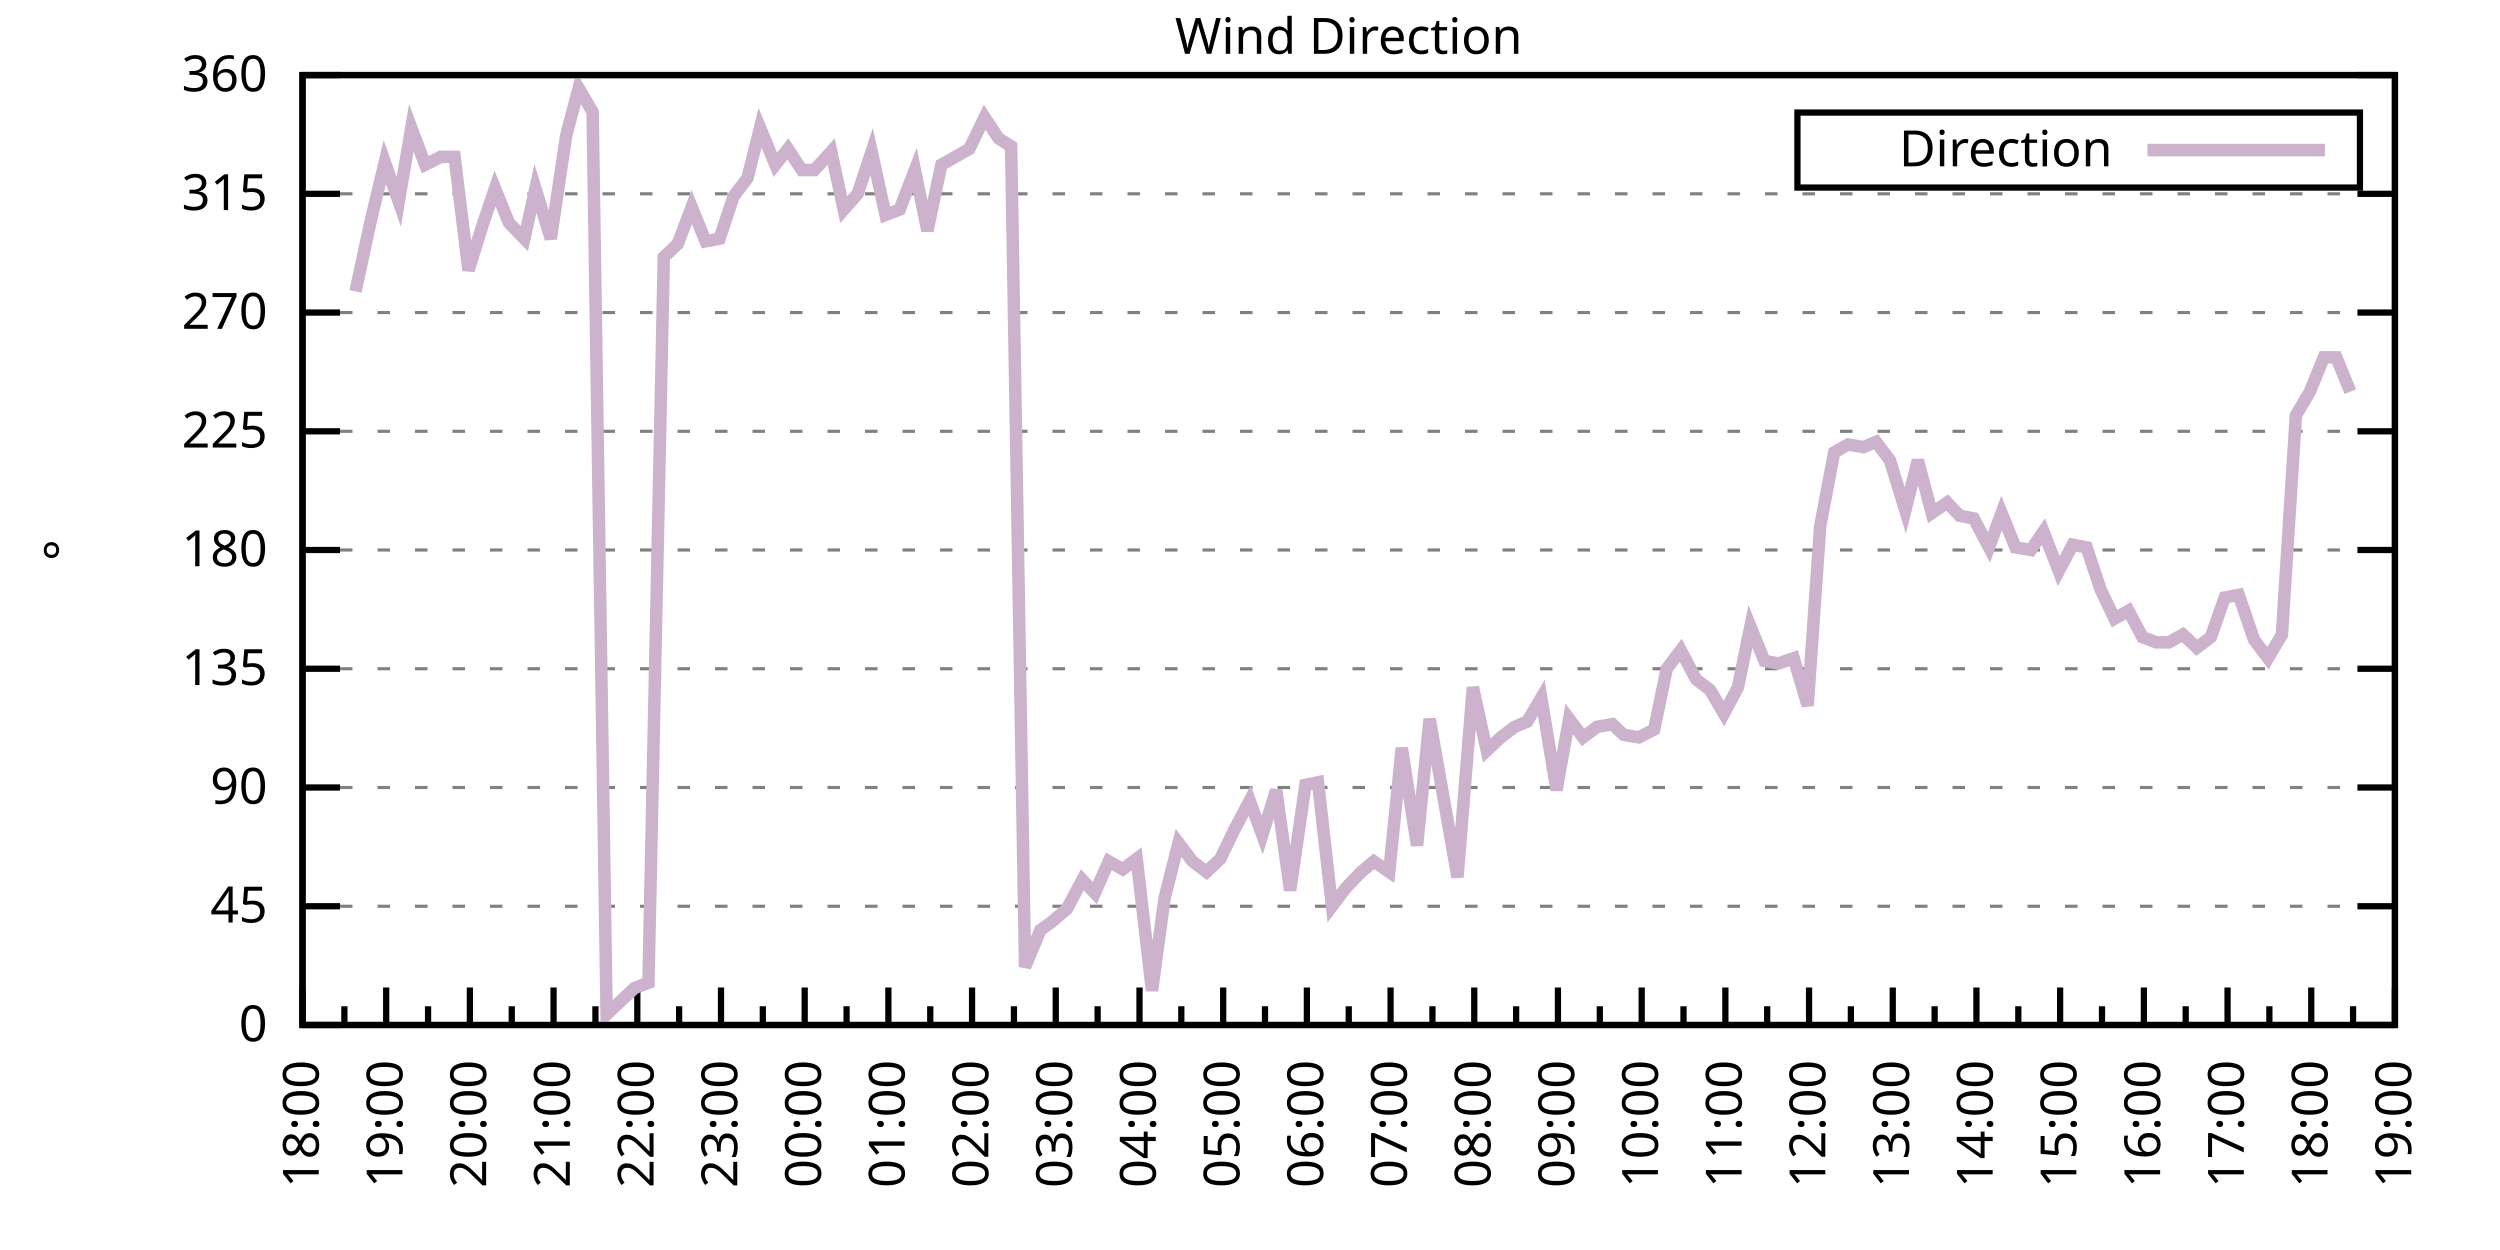
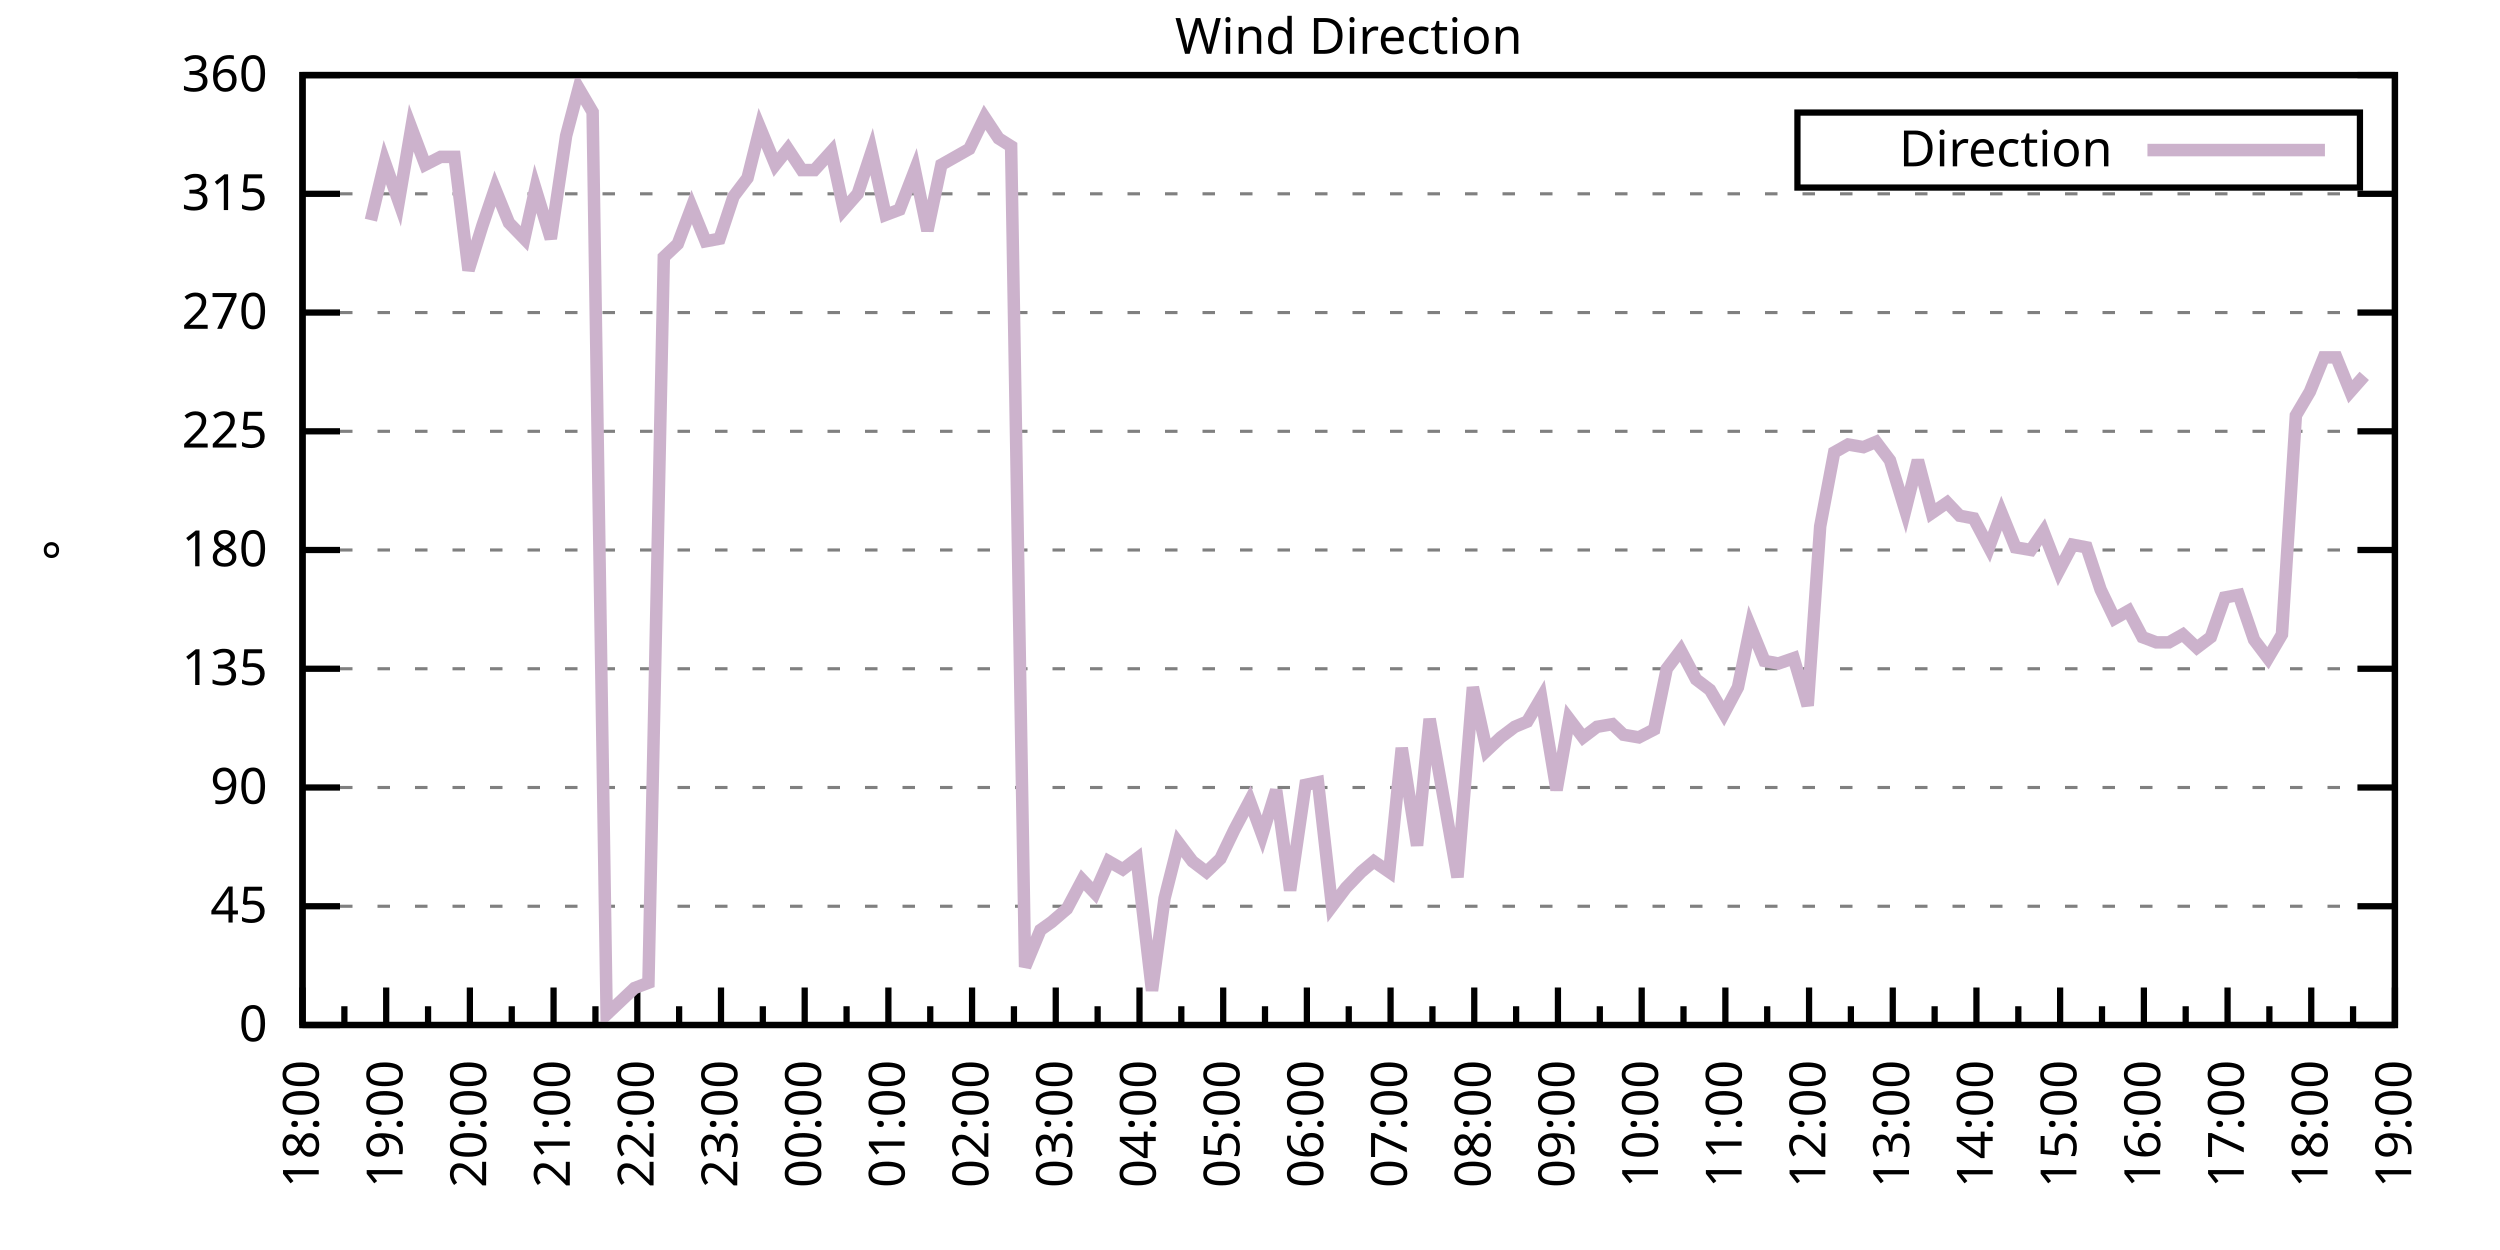
<svg xmlns="http://www.w3.org/2000/svg" xmlns:xlink="http://www.w3.org/1999/xlink" width="400" height="200" viewBox="0 0 400 200">
  <g id="gnuplot_canvas">
    <rect x="0" y="0" width="400" height="200" fill="none" />
    <defs>
      <circle id="gpDot" r="0.5" stroke-width="0.5" stroke="currentColor" />
      <path id="gpPt0" stroke-width="0.333" stroke="currentColor" d="M-1,0 h2 M0,-1 v2" />
      <path id="gpPt1" stroke-width="0.333" stroke="currentColor" d="M-1,-1 L1,1 M1,-1 L-1,1" />
      <path id="gpPt2" stroke-width="0.333" stroke="currentColor" d="M-1,0 L1,0 M0,-1 L0,1 M-1,-1 L1,1 M-1,1 L1,-1" />
      <rect id="gpPt3" stroke-width="0.333" stroke="currentColor" x="-1" y="-1" width="2" height="2" />
      <rect id="gpPt4" stroke-width="0.333" stroke="currentColor" fill="currentColor" x="-1" y="-1" width="2" height="2" />
      <circle id="gpPt5" stroke-width="0.333" stroke="currentColor" cx="0" cy="0" r="1" />
      <use xlink:href="#gpPt5" id="gpPt6" fill="currentColor" stroke="none" />
      <path id="gpPt7" stroke-width="0.333" stroke="currentColor" d="M0,-1.33 L-1.33,0.67 L1.33,0.67 z" />
      <use xlink:href="#gpPt7" id="gpPt8" fill="currentColor" stroke="none" />
      <use xlink:href="#gpPt7" id="gpPt9" stroke="currentColor" transform="rotate(180)" />
      <use xlink:href="#gpPt9" id="gpPt10" fill="currentColor" stroke="none" />
      <use xlink:href="#gpPt3" id="gpPt11" stroke="currentColor" transform="rotate(45)" />
      <use xlink:href="#gpPt11" id="gpPt12" fill="currentColor" stroke="none" />
      <path id="gpPt13" stroke-width="0.333" stroke="currentColor" d="M0,1.330 L1.265,0.411 L0.782,-1.067 L-0.782,-1.076 L-1.265,0.411 z" />
      <use xlink:href="#gpPt13" id="gpPt14" fill="currentColor" stroke="none" />
      <filter id="textbox" filterUnits="objectBoundingBox" x="0" y="0" height="1" width="1">
        <feFlood flood-color="white" flood-opacity="1" result="bgnd" />
        <feComposite in="SourceGraphic" in2="bgnd" operator="atop" />
      </filter>
      <filter id="greybox" filterUnits="objectBoundingBox" x="0" y="0" height="1" width="1">
        <feFlood flood-color="lightgrey" flood-opacity="1" result="grey" />
        <feComposite in="SourceGraphic" in2="grey" operator="atop" />
      </filter>
    </defs>
    <g fill="none" color="white" stroke="currentColor" stroke-width="1.00" stroke-linecap="butt" stroke-linejoin="miter">
</g>
    <g fill="none" color="black" stroke="currentColor" stroke-width="1.00" stroke-linecap="butt" stroke-linejoin="miter">
      <g stroke="none" shape-rendering="crispEdges">
        <polygon fill="rgb(255, 255, 255)" points="48.40,164.00 383.18,164.00 383.18,12.02 48.40,12.02 " />
      </g>
    </g>
    <g fill="none" color="black" stroke="currentColor" stroke-width="1.00" stroke-linecap="butt" stroke-linejoin="miter">
</g>
    <g fill="none" color="black" stroke="black" stroke-width="0.50" stroke-linecap="butt" stroke-linejoin="miter">
</g>
    <g fill="none" color="gray" stroke="currentColor" stroke-width="0.50" stroke-linecap="butt" stroke-linejoin="miter">
      <path stroke="gray" stroke-dasharray="2,4" class="gridline" d="M48.40,164.00 L383.19,164.00  " />
    </g>
    <g fill="none" color="gray" stroke="gray" stroke-width="1.00" stroke-linecap="butt" stroke-linejoin="miter">
</g>
    <g fill="none" color="black" stroke="currentColor" stroke-width="1.00" stroke-linecap="butt" stroke-linejoin="miter">
      <path stroke="black" d="M48.40,164.00 L54.40,164.00 M383.19,164.00 L377.19,164.00  " />
      <g transform="translate(42.80,166.60)" stroke="none" fill="black" font-family="Sans" font-size="8.00" text-anchor="end">
        <text>
          <tspan font-family="Sans"> 0</tspan>
        </text>
      </g>
    </g>
    <g fill="none" color="black" stroke="currentColor" stroke-width="1.00" stroke-linecap="butt" stroke-linejoin="miter">
</g>
    <g fill="none" color="black" stroke="black" stroke-width="0.50" stroke-linecap="butt" stroke-linejoin="miter">
</g>
    <g fill="none" color="gray" stroke="currentColor" stroke-width="0.50" stroke-linecap="butt" stroke-linejoin="miter">
      <path stroke="gray" stroke-dasharray="2,4" class="gridline" d="M48.40,145.00 L383.19,145.00  " />
    </g>
    <g fill="none" color="gray" stroke="gray" stroke-width="1.00" stroke-linecap="butt" stroke-linejoin="miter">
</g>
    <g fill="none" color="black" stroke="currentColor" stroke-width="1.00" stroke-linecap="butt" stroke-linejoin="miter">
      <path stroke="black" d="M48.40,145.00 L54.40,145.00 M383.19,145.00 L377.19,145.00  " />
      <g transform="translate(42.80,147.60)" stroke="none" fill="black" font-family="Sans" font-size="8.00" text-anchor="end">
        <text>
          <tspan font-family="Sans"> 45</tspan>
        </text>
      </g>
    </g>
    <g fill="none" color="black" stroke="currentColor" stroke-width="1.00" stroke-linecap="butt" stroke-linejoin="miter">
</g>
    <g fill="none" color="black" stroke="black" stroke-width="0.50" stroke-linecap="butt" stroke-linejoin="miter">
</g>
    <g fill="none" color="gray" stroke="currentColor" stroke-width="0.50" stroke-linecap="butt" stroke-linejoin="miter">
      <path stroke="gray" stroke-dasharray="2,4" class="gridline" d="M48.40,126.00 L383.19,126.00  " />
    </g>
    <g fill="none" color="gray" stroke="gray" stroke-width="1.00" stroke-linecap="butt" stroke-linejoin="miter">
</g>
    <g fill="none" color="black" stroke="currentColor" stroke-width="1.00" stroke-linecap="butt" stroke-linejoin="miter">
      <path stroke="black" d="M48.40,126.00 L54.40,126.00 M383.19,126.00 L377.19,126.00  " />
      <g transform="translate(42.80,128.60)" stroke="none" fill="black" font-family="Sans" font-size="8.00" text-anchor="end">
        <text>
          <tspan font-family="Sans"> 90</tspan>
        </text>
      </g>
    </g>
    <g fill="none" color="black" stroke="currentColor" stroke-width="1.00" stroke-linecap="butt" stroke-linejoin="miter">
</g>
    <g fill="none" color="black" stroke="black" stroke-width="0.50" stroke-linecap="butt" stroke-linejoin="miter">
</g>
    <g fill="none" color="gray" stroke="currentColor" stroke-width="0.50" stroke-linecap="butt" stroke-linejoin="miter">
      <path stroke="gray" stroke-dasharray="2,4" class="gridline" d="M48.40,107.00 L383.19,107.00  " />
    </g>
    <g fill="none" color="gray" stroke="gray" stroke-width="1.00" stroke-linecap="butt" stroke-linejoin="miter">
</g>
    <g fill="none" color="black" stroke="currentColor" stroke-width="1.00" stroke-linecap="butt" stroke-linejoin="miter">
      <path stroke="black" d="M48.40,107.00 L54.40,107.00 M383.19,107.00 L377.19,107.00  " />
      <g transform="translate(42.80,109.60)" stroke="none" fill="black" font-family="Sans" font-size="8.00" text-anchor="end">
        <text>
          <tspan font-family="Sans"> 135</tspan>
        </text>
      </g>
    </g>
    <g fill="none" color="black" stroke="currentColor" stroke-width="1.00" stroke-linecap="butt" stroke-linejoin="miter">
</g>
    <g fill="none" color="black" stroke="black" stroke-width="0.50" stroke-linecap="butt" stroke-linejoin="miter">
</g>
    <g fill="none" color="gray" stroke="currentColor" stroke-width="0.50" stroke-linecap="butt" stroke-linejoin="miter">
      <path stroke="gray" stroke-dasharray="2,4" class="gridline" d="M48.40,88.00 L383.19,88.00  " />
    </g>
    <g fill="none" color="gray" stroke="gray" stroke-width="1.00" stroke-linecap="butt" stroke-linejoin="miter">
</g>
    <g fill="none" color="black" stroke="currentColor" stroke-width="1.00" stroke-linecap="butt" stroke-linejoin="miter">
      <path stroke="black" d="M48.40,88.00 L54.40,88.00 M383.19,88.00 L377.19,88.00  " />
      <g transform="translate(42.80,90.60)" stroke="none" fill="black" font-family="Sans" font-size="8.00" text-anchor="end">
        <text>
          <tspan font-family="Sans"> 180</tspan>
        </text>
      </g>
    </g>
    <g fill="none" color="black" stroke="currentColor" stroke-width="1.00" stroke-linecap="butt" stroke-linejoin="miter">
</g>
    <g fill="none" color="black" stroke="black" stroke-width="0.50" stroke-linecap="butt" stroke-linejoin="miter">
</g>
    <g fill="none" color="gray" stroke="currentColor" stroke-width="0.50" stroke-linecap="butt" stroke-linejoin="miter">
      <path stroke="gray" stroke-dasharray="2,4" class="gridline" d="M48.40,69.01 L383.19,69.01  " />
    </g>
    <g fill="none" color="gray" stroke="gray" stroke-width="1.00" stroke-linecap="butt" stroke-linejoin="miter">
</g>
    <g fill="none" color="black" stroke="currentColor" stroke-width="1.00" stroke-linecap="butt" stroke-linejoin="miter">
      <path stroke="black" d="M48.40,69.01 L54.40,69.01 M383.19,69.01 L377.19,69.01  " />
      <g transform="translate(42.80,71.61)" stroke="none" fill="black" font-family="Sans" font-size="8.00" text-anchor="end">
        <text>
          <tspan font-family="Sans"> 225</tspan>
        </text>
      </g>
    </g>
    <g fill="none" color="black" stroke="currentColor" stroke-width="1.00" stroke-linecap="butt" stroke-linejoin="miter">
</g>
    <g fill="none" color="black" stroke="black" stroke-width="0.50" stroke-linecap="butt" stroke-linejoin="miter">
</g>
    <g fill="none" color="gray" stroke="currentColor" stroke-width="0.50" stroke-linecap="butt" stroke-linejoin="miter">
      <path stroke="gray" stroke-dasharray="2,4" class="gridline" d="M48.40,50.01 L383.19,50.01  " />
    </g>
    <g fill="none" color="gray" stroke="gray" stroke-width="1.00" stroke-linecap="butt" stroke-linejoin="miter">
</g>
    <g fill="none" color="black" stroke="currentColor" stroke-width="1.00" stroke-linecap="butt" stroke-linejoin="miter">
      <path stroke="black" d="M48.40,50.01 L54.40,50.01 M383.19,50.01 L377.19,50.01  " />
      <g transform="translate(42.80,52.61)" stroke="none" fill="black" font-family="Sans" font-size="8.00" text-anchor="end">
        <text>
          <tspan font-family="Sans"> 270</tspan>
        </text>
      </g>
    </g>
    <g fill="none" color="black" stroke="currentColor" stroke-width="1.00" stroke-linecap="butt" stroke-linejoin="miter">
</g>
    <g fill="none" color="black" stroke="black" stroke-width="0.50" stroke-linecap="butt" stroke-linejoin="miter">
</g>
    <g fill="none" color="gray" stroke="currentColor" stroke-width="0.50" stroke-linecap="butt" stroke-linejoin="miter">
      <path stroke="gray" stroke-dasharray="2,4" class="gridline" d="M48.40,31.01 L383.19,31.01  " />
    </g>
    <g fill="none" color="gray" stroke="gray" stroke-width="1.00" stroke-linecap="butt" stroke-linejoin="miter">
</g>
    <g fill="none" color="black" stroke="currentColor" stroke-width="1.00" stroke-linecap="butt" stroke-linejoin="miter">
      <path stroke="black" d="M48.40,31.01 L54.40,31.01 M383.19,31.01 L377.19,31.01  " />
      <g transform="translate(42.80,33.61)" stroke="none" fill="black" font-family="Sans" font-size="8.00" text-anchor="end">
        <text>
          <tspan font-family="Sans"> 315</tspan>
        </text>
      </g>
    </g>
    <g fill="none" color="black" stroke="currentColor" stroke-width="1.00" stroke-linecap="butt" stroke-linejoin="miter">
</g>
    <g fill="none" color="black" stroke="black" stroke-width="0.50" stroke-linecap="butt" stroke-linejoin="miter">
</g>
    <g fill="none" color="gray" stroke="currentColor" stroke-width="0.50" stroke-linecap="butt" stroke-linejoin="miter">
      <path stroke="gray" stroke-dasharray="2,4" class="gridline" d="M48.40,12.01 L383.19,12.01  " />
    </g>
    <g fill="none" color="gray" stroke="gray" stroke-width="1.00" stroke-linecap="butt" stroke-linejoin="miter">
</g>
    <g fill="none" color="black" stroke="currentColor" stroke-width="1.00" stroke-linecap="butt" stroke-linejoin="miter">
      <path stroke="black" d="M48.40,12.01 L54.40,12.01 M383.19,12.01 L377.19,12.01  " />
      <g transform="translate(42.80,14.61)" stroke="none" fill="black" font-family="Sans" font-size="8.00" text-anchor="end">
        <text>
          <tspan font-family="Sans"> 360</tspan>
        </text>
      </g>
    </g>
    <g fill="none" color="black" stroke="currentColor" stroke-width="1.00" stroke-linecap="butt" stroke-linejoin="miter">
      <path stroke="black" d="M48.40,164.00 L48.40,158.00  " />
      <g transform="translate(51.00,169.60) rotate(270)" stroke="none" fill="black" font-family="Sans" font-size="8.00" text-anchor="end">
        <text>
          <tspan font-family="Sans">18:00</tspan>
        </text>
      </g>
    </g>
    <g fill="none" color="black" stroke="currentColor" stroke-width="1.00" stroke-linecap="butt" stroke-linejoin="miter">
      <path stroke="black" d="M55.10,164.00 L55.10,161.00 M61.79,164.00 L61.79,158.00  " />
      <g transform="translate(64.39,169.60) rotate(270)" stroke="none" fill="black" font-family="Sans" font-size="8.00" text-anchor="end">
        <text>
          <tspan font-family="Sans">19:00</tspan>
        </text>
      </g>
    </g>
    <g fill="none" color="black" stroke="currentColor" stroke-width="1.00" stroke-linecap="butt" stroke-linejoin="miter">
      <path stroke="black" d="M68.49,164.00 L68.49,161.00 M75.18,164.00 L75.18,158.00  " />
      <g transform="translate(77.78,169.60) rotate(270)" stroke="none" fill="black" font-family="Sans" font-size="8.00" text-anchor="end">
        <text>
          <tspan font-family="Sans">20:00</tspan>
        </text>
      </g>
    </g>
    <g fill="none" color="black" stroke="currentColor" stroke-width="1.00" stroke-linecap="butt" stroke-linejoin="miter">
      <path stroke="black" d="M81.88,164.00 L81.88,161.00 M88.57,164.00 L88.57,158.00  " />
      <g transform="translate(91.17,169.60) rotate(270)" stroke="none" fill="black" font-family="Sans" font-size="8.00" text-anchor="end">
        <text>
          <tspan font-family="Sans">21:00</tspan>
        </text>
      </g>
    </g>
    <g fill="none" color="black" stroke="currentColor" stroke-width="1.00" stroke-linecap="butt" stroke-linejoin="miter">
      <path stroke="black" d="M95.27,164.00 L95.27,161.00 M101.97,164.00 L101.97,158.00  " />
      <g transform="translate(104.57,169.60) rotate(270)" stroke="none" fill="black" font-family="Sans" font-size="8.00" text-anchor="end">
        <text>
          <tspan font-family="Sans">22:00</tspan>
        </text>
      </g>
    </g>
    <g fill="none" color="black" stroke="currentColor" stroke-width="1.00" stroke-linecap="butt" stroke-linejoin="miter">
      <path stroke="black" d="M108.66,164.00 L108.66,161.00 M115.36,164.00 L115.36,158.00  " />
      <g transform="translate(117.96,169.60) rotate(270)" stroke="none" fill="black" font-family="Sans" font-size="8.00" text-anchor="end">
        <text>
          <tspan font-family="Sans">23:00</tspan>
        </text>
      </g>
    </g>
    <g fill="none" color="black" stroke="currentColor" stroke-width="1.00" stroke-linecap="butt" stroke-linejoin="miter">
      <path stroke="black" d="M122.05,164.00 L122.05,161.00 M128.75,164.00 L128.75,158.00  " />
      <g transform="translate(131.35,169.60) rotate(270)" stroke="none" fill="black" font-family="Sans" font-size="8.00" text-anchor="end">
        <text>
          <tspan font-family="Sans">00:00</tspan>
        </text>
      </g>
    </g>
    <g fill="none" color="black" stroke="currentColor" stroke-width="1.00" stroke-linecap="butt" stroke-linejoin="miter">
      <path stroke="black" d="M135.45,164.00 L135.45,161.00 M142.14,164.00 L142.14,158.00  " />
      <g transform="translate(144.74,169.60) rotate(270)" stroke="none" fill="black" font-family="Sans" font-size="8.00" text-anchor="end">
        <text>
          <tspan font-family="Sans">01:00</tspan>
        </text>
      </g>
    </g>
    <g fill="none" color="black" stroke="currentColor" stroke-width="1.00" stroke-linecap="butt" stroke-linejoin="miter">
      <path stroke="black" d="M148.84,164.00 L148.84,161.00 M155.53,164.00 L155.53,158.00  " />
      <g transform="translate(158.13,169.60) rotate(270)" stroke="none" fill="black" font-family="Sans" font-size="8.00" text-anchor="end">
        <text>
          <tspan font-family="Sans">02:00</tspan>
        </text>
      </g>
    </g>
    <g fill="none" color="black" stroke="currentColor" stroke-width="1.00" stroke-linecap="butt" stroke-linejoin="miter">
      <path stroke="black" d="M162.23,164.00 L162.23,161.00 M168.92,164.00 L168.92,158.00  " />
      <g transform="translate(171.52,169.60) rotate(270)" stroke="none" fill="black" font-family="Sans" font-size="8.00" text-anchor="end">
        <text>
          <tspan font-family="Sans">03:00</tspan>
        </text>
      </g>
    </g>
    <g fill="none" color="black" stroke="currentColor" stroke-width="1.00" stroke-linecap="butt" stroke-linejoin="miter">
      <path stroke="black" d="M175.62,164.00 L175.62,161.00 M182.32,164.00 L182.32,158.00  " />
      <g transform="translate(184.92,169.60) rotate(270)" stroke="none" fill="black" font-family="Sans" font-size="8.00" text-anchor="end">
        <text>
          <tspan font-family="Sans">04:00</tspan>
        </text>
      </g>
    </g>
    <g fill="none" color="black" stroke="currentColor" stroke-width="1.00" stroke-linecap="butt" stroke-linejoin="miter">
      <path stroke="black" d="M189.01,164.00 L189.01,161.00 M195.71,164.00 L195.71,158.00  " />
      <g transform="translate(198.31,169.60) rotate(270)" stroke="none" fill="black" font-family="Sans" font-size="8.00" text-anchor="end">
        <text>
          <tspan font-family="Sans">05:00</tspan>
        </text>
      </g>
    </g>
    <g fill="none" color="black" stroke="currentColor" stroke-width="1.00" stroke-linecap="butt" stroke-linejoin="miter">
      <path stroke="black" d="M202.40,164.00 L202.40,161.00 M209.10,164.00 L209.10,158.00  " />
      <g transform="translate(211.70,169.60) rotate(270)" stroke="none" fill="black" font-family="Sans" font-size="8.00" text-anchor="end">
        <text>
          <tspan font-family="Sans">06:00</tspan>
        </text>
      </g>
    </g>
    <g fill="none" color="black" stroke="currentColor" stroke-width="1.00" stroke-linecap="butt" stroke-linejoin="miter">
      <path stroke="black" d="M215.80,164.00 L215.80,161.00 M222.49,164.00 L222.49,158.00  " />
      <g transform="translate(225.09,169.60) rotate(270)" stroke="none" fill="black" font-family="Sans" font-size="8.00" text-anchor="end">
        <text>
          <tspan font-family="Sans">07:00</tspan>
        </text>
      </g>
    </g>
    <g fill="none" color="black" stroke="currentColor" stroke-width="1.00" stroke-linecap="butt" stroke-linejoin="miter">
      <path stroke="black" d="M229.19,164.00 L229.19,161.00 M235.88,164.00 L235.88,158.00  " />
      <g transform="translate(238.48,169.60) rotate(270)" stroke="none" fill="black" font-family="Sans" font-size="8.00" text-anchor="end">
        <text>
          <tspan font-family="Sans">08:00</tspan>
        </text>
      </g>
    </g>
    <g fill="none" color="black" stroke="currentColor" stroke-width="1.00" stroke-linecap="butt" stroke-linejoin="miter">
      <path stroke="black" d="M242.58,164.00 L242.58,161.00 M249.27,164.00 L249.27,158.00  " />
      <g transform="translate(251.87,169.60) rotate(270)" stroke="none" fill="black" font-family="Sans" font-size="8.00" text-anchor="end">
        <text>
          <tspan font-family="Sans">09:00</tspan>
        </text>
      </g>
    </g>
    <g fill="none" color="black" stroke="currentColor" stroke-width="1.00" stroke-linecap="butt" stroke-linejoin="miter">
      <path stroke="black" d="M255.97,164.00 L255.97,161.00 M262.67,164.00 L262.67,158.00  " />
      <g transform="translate(265.27,169.60) rotate(270)" stroke="none" fill="black" font-family="Sans" font-size="8.00" text-anchor="end">
        <text>
          <tspan font-family="Sans">10:00</tspan>
        </text>
      </g>
    </g>
    <g fill="none" color="black" stroke="currentColor" stroke-width="1.00" stroke-linecap="butt" stroke-linejoin="miter">
      <path stroke="black" d="M269.36,164.00 L269.36,161.00 M276.06,164.00 L276.06,158.00  " />
      <g transform="translate(278.66,169.60) rotate(270)" stroke="none" fill="black" font-family="Sans" font-size="8.00" text-anchor="end">
        <text>
          <tspan font-family="Sans">11:00</tspan>
        </text>
      </g>
    </g>
    <g fill="none" color="black" stroke="currentColor" stroke-width="1.00" stroke-linecap="butt" stroke-linejoin="miter">
      <path stroke="black" d="M282.75,164.00 L282.75,161.00 M289.45,164.00 L289.45,158.00  " />
      <g transform="translate(292.05,169.60) rotate(270)" stroke="none" fill="black" font-family="Sans" font-size="8.00" text-anchor="end">
        <text>
          <tspan font-family="Sans">12:00</tspan>
        </text>
      </g>
    </g>
    <g fill="none" color="black" stroke="currentColor" stroke-width="1.00" stroke-linecap="butt" stroke-linejoin="miter">
      <path stroke="black" d="M296.14,164.00 L296.14,161.00 M302.84,164.00 L302.84,158.00  " />
      <g transform="translate(305.44,169.60) rotate(270)" stroke="none" fill="black" font-family="Sans" font-size="8.00" text-anchor="end">
        <text>
          <tspan font-family="Sans">13:00</tspan>
        </text>
      </g>
    </g>
    <g fill="none" color="black" stroke="currentColor" stroke-width="1.00" stroke-linecap="butt" stroke-linejoin="miter">
      <path stroke="black" d="M309.54,164.00 L309.54,161.00 M316.23,164.00 L316.23,158.00  " />
      <g transform="translate(318.83,169.60) rotate(270)" stroke="none" fill="black" font-family="Sans" font-size="8.00" text-anchor="end">
        <text>
          <tspan font-family="Sans">14:00</tspan>
        </text>
      </g>
    </g>
    <g fill="none" color="black" stroke="currentColor" stroke-width="1.00" stroke-linecap="butt" stroke-linejoin="miter">
      <path stroke="black" d="M322.93,164.00 L322.93,161.00 M329.62,164.00 L329.62,158.00  " />
      <g transform="translate(332.22,169.60) rotate(270)" stroke="none" fill="black" font-family="Sans" font-size="8.00" text-anchor="end">
        <text>
          <tspan font-family="Sans">15:00</tspan>
        </text>
      </g>
    </g>
    <g fill="none" color="black" stroke="currentColor" stroke-width="1.00" stroke-linecap="butt" stroke-linejoin="miter">
      <path stroke="black" d="M336.32,164.00 L336.32,161.00 M343.02,164.00 L343.02,158.00  " />
      <g transform="translate(345.62,169.60) rotate(270)" stroke="none" fill="black" font-family="Sans" font-size="8.00" text-anchor="end">
        <text>
          <tspan font-family="Sans">16:00</tspan>
        </text>
      </g>
    </g>
    <g fill="none" color="black" stroke="currentColor" stroke-width="1.00" stroke-linecap="butt" stroke-linejoin="miter">
      <path stroke="black" d="M349.71,164.00 L349.71,161.00 M356.41,164.00 L356.41,158.00  " />
      <g transform="translate(359.01,169.60) rotate(270)" stroke="none" fill="black" font-family="Sans" font-size="8.00" text-anchor="end">
        <text>
          <tspan font-family="Sans">17:00</tspan>
        </text>
      </g>
    </g>
    <g fill="none" color="black" stroke="currentColor" stroke-width="1.00" stroke-linecap="butt" stroke-linejoin="miter">
      <path stroke="black" d="M363.10,164.00 L363.10,161.00 M369.80,164.00 L369.80,158.00  " />
      <g transform="translate(372.40,169.60) rotate(270)" stroke="none" fill="black" font-family="Sans" font-size="8.00" text-anchor="end">
        <text>
          <tspan font-family="Sans">18:00</tspan>
        </text>
      </g>
    </g>
    <g fill="none" color="black" stroke="currentColor" stroke-width="1.00" stroke-linecap="butt" stroke-linejoin="miter">
      <path stroke="black" d="M376.49,164.00 L376.49,161.00 M383.19,164.00 L383.19,158.00  " />
      <g transform="translate(385.79,169.60) rotate(270)" stroke="none" fill="black" font-family="Sans" font-size="8.00" text-anchor="end">
        <text>
          <tspan font-family="Sans">19:00</tspan>
        </text>
      </g>
    </g>
    <g fill="none" color="black" stroke="currentColor" stroke-width="1.00" stroke-linecap="butt" stroke-linejoin="miter">
</g>
    <g fill="none" color="black" stroke="currentColor" stroke-width="1.00" stroke-linecap="butt" stroke-linejoin="miter">
      <path stroke="black" d="M48.40,12.01 L48.40,164.00 L383.19,164.00 L383.19,12.01 L48.40,12.01 Z  " />
    </g>
    <g fill="none" color="black" stroke="currentColor" stroke-width="1.00" stroke-linecap="butt" stroke-linejoin="miter">
      <g transform="translate(12.80,88.01) rotate(270)" stroke="none" fill="black" font-family="Sans" font-size="8.00" text-anchor="middle">
        <text>
          <tspan font-family="Sans">°</tspan>
        </text>
      </g>
    </g>
    <g fill="none" color="black" stroke="currentColor" stroke-width="1.00" stroke-linecap="butt" stroke-linejoin="miter">
</g>
    <g fill="none" color="black" stroke="currentColor" stroke-width="1.00" stroke-linecap="butt" stroke-linejoin="miter">
      <path stroke="black" d="M287.59,30.01 L287.59,18.01 L377.59,18.01 L377.59,30.01 L287.59,30.01 Z  " />
    </g>
    <g id="Wind_direction_plot_1">
      <g fill="none" color="white" stroke="black" stroke-width="2.00" stroke-linecap="butt" stroke-linejoin="miter">
</g>
      <g fill="none" color="black" stroke="currentColor" stroke-width="2.00" stroke-linecap="butt" stroke-linejoin="miter">
        <g transform="translate(337.99,26.61)" stroke="none" fill="black" font-family="Sans" font-size="8.00" text-anchor="end">
          <text>
            <tspan font-family="Sans">Direction</tspan>
          </text>
        </g>
      </g>
      <g fill="none" color="black" stroke="currentColor" stroke-width="2.00" stroke-linecap="butt" stroke-linejoin="miter">
-         <path stroke="rgb(204, 178, 204)" d="M343.59,24.01 L371.99,24.01 M56.88,46.63 L59.34,35.23 L61.57,25.94 L63.80,32.28 L65.81,20.45 L68.04,26.36   L70.50,25.10 L72.73,25.10 L74.96,43.25 L77.19,36.08 L79.20,30.16 L81.43,35.65 L83.89,38.19 L85.67,30.16   L88.13,38.19 L90.58,21.72 L92.59,14.12 L94.82,17.92 L97.06,162.31 L99.29,160.20 L101.52,158.09 L103.75,157.24   L106.21,41.14 L108.44,39.03 L110.67,33.12 L112.90,38.61 L115.13,38.19 L117.37,31.43 L119.60,28.48 L121.61,20.45   L124.06,26.36 L126.07,23.83 L128.30,27.21 L130.31,27.21 L132.99,24.25 L135.00,33.54 L137.23,31.01 L139.46,24.25   L141.69,34.39 L143.93,33.54 L146.38,27.21 L148.39,36.92 L150.62,26.36 L152.85,25.10 L155.09,23.83 L157.54,18.77   L159.77,22.14 L161.78,23.41 L164.01,154.71 L166.47,148.80 L168.25,147.53 L170.71,145.42 L173.17,140.78 L175.17,142.89   L177.41,137.82 L179.64,139.09 L181.87,137.40 L184.32,158.51 L186.33,143.73 L188.57,134.87 L190.80,137.82 L193.03,139.51   L195.26,137.40 L197.49,132.76 L199.95,128.11 L201.96,133.60 L204.19,126.42 L206.42,142.47 L208.88,125.58 L210.88,125.16   L213.12,145.00 L215.35,142.05 L217.80,139.51 L219.81,137.82 L222.27,139.51 L224.28,119.67 L226.73,135.29 L228.74,115.03   L231.20,128.96 L233.20,140.36 L235.66,109.96 L237.89,120.09 L240.12,117.98 L242.36,116.29 L244.36,115.45 L246.60,111.65   L249.05,126.42 L251.06,115.03 L253.29,117.98 L255.52,116.29 L257.98,115.87 L259.76,117.56 L262.22,117.98 L264.67,116.71   L266.68,107.00 L268.92,104.05 L271.37,108.69 L273.60,110.38 L275.83,114.18 L278.07,109.96 L280.07,100.25 L282.31,105.74   L284.54,106.16 L286.99,105.31 L289.23,112.91 L291.23,84.21 L293.47,72.38 L295.70,71.12 L298.15,71.54 L300.16,70.70   L302.39,73.65 L304.85,81.67 L306.86,73.65 L309.09,82.09 L311.54,80.41 L313.55,82.52 L315.79,82.94 L318.24,87.58   L320.25,82.09 L322.48,87.58 L324.94,88.00 L326.95,85.05 L329.40,91.38 L331.63,87.16 L333.86,87.58 L336.10,94.34   L338.33,98.98 L340.56,97.72 L342.79,101.94 L345.02,102.78 L347.03,102.78 L349.26,101.52 L351.50,103.63 L353.73,101.94   L355.96,95.60 L358.19,95.18 L360.65,102.36 L362.88,105.31 L365.11,101.52 L367.34,66.47 L369.58,62.67 L371.81,57.18   L373.82,57.18 L376.05,62.67  " />
+         <path stroke="rgb(204, 178, 204)" d="M343.59,24.01 L371.99,24.01 M59.34,35.23 L61.57,25.94 L63.80,32.28 L65.81,20.45 L68.04,26.36 L70.50,25.10   L72.73,25.10 L74.96,43.25 L77.19,36.08 L79.20,30.16 L81.43,35.65 L83.89,38.19 L85.67,30.16 L88.13,38.19   L90.58,21.72 L92.59,14.12 L94.82,17.92 L97.06,162.31 L99.29,160.20 L101.52,158.09 L103.75,157.24 L106.21,41.14   L108.44,39.03 L110.67,33.12 L112.90,38.61 L115.13,38.19 L117.37,31.43 L119.60,28.48 L121.61,20.45 L124.06,26.36   L126.07,23.83 L128.30,27.21 L130.31,27.21 L132.99,24.25 L135.00,33.54 L137.23,31.01 L139.46,24.25 L141.69,34.39   L143.93,33.54 L146.38,27.21 L148.39,36.92 L150.62,26.36 L152.85,25.10 L155.09,23.83 L157.54,18.77 L159.77,22.14   L161.78,23.41 L164.01,154.71 L166.47,148.80 L168.25,147.53 L170.71,145.42 L173.17,140.78 L175.17,142.89 L177.41,137.82   L179.64,139.09 L181.87,137.40 L184.32,158.51 L186.33,143.73 L188.57,134.87 L190.80,137.82 L193.03,139.51 L195.26,137.40   L197.49,132.76 L199.95,128.11 L201.96,133.60 L204.19,126.42 L206.42,142.47 L208.88,125.58 L210.88,125.16 L213.12,145.00   L215.35,142.05 L217.80,139.51 L219.81,137.82 L222.27,139.51 L224.28,119.67 L226.73,135.29 L228.74,115.03 L231.20,128.96   L233.20,140.36 L235.66,109.96 L237.89,120.09 L240.12,117.98 L242.36,116.29 L244.36,115.45 L246.60,111.65 L249.05,126.42   L251.06,115.03 L253.29,117.98 L255.52,116.29 L257.98,115.87 L259.76,117.56 L262.22,117.98 L264.67,116.71 L266.68,107.00   L268.92,104.05 L271.37,108.69 L273.60,110.38 L275.83,114.18 L278.07,109.96 L280.07,100.25 L282.31,105.74 L284.54,106.16   L286.99,105.31 L289.23,112.91 L291.23,84.21 L293.47,72.38 L295.70,71.12 L298.15,71.54 L300.16,70.70 L302.39,73.65   L304.85,81.67 L306.86,73.65 L309.09,82.09 L311.54,80.41 L313.55,82.52 L315.79,82.94 L318.24,87.58 L320.25,82.09   L322.48,87.58 L324.94,88.00 L326.95,85.05 L329.40,91.38 L331.63,87.16 L333.86,87.58 L336.10,94.34 L338.33,98.98   L340.56,97.72 L342.79,101.94 L345.02,102.78 L347.03,102.78 L349.26,101.52 L351.50,103.63 L353.73,101.94 L355.96,95.60   L358.19,95.18 L360.65,102.36 L362.88,105.31 L365.11,101.52 L367.34,66.47 L369.58,62.67 L371.81,57.18 L373.82,57.18   L376.05,62.67 L378.28,60.14  " />
      </g>
    </g>
    <g fill="none" color="black" stroke="currentColor" stroke-width="2.00" stroke-linecap="butt" stroke-linejoin="miter">
</g>
    <g fill="none" color="black" stroke="black" stroke-width="1.00" stroke-linecap="butt" stroke-linejoin="miter">
</g>
    <g fill="none" color="black" stroke="currentColor" stroke-width="1.00" stroke-linecap="butt" stroke-linejoin="miter">
      <path stroke="black" d="M48.40,12.01 L48.40,164.00 L383.19,164.00 L383.19,12.01 L48.40,12.01 Z  " />
    </g>
    <g fill="none" color="black" stroke="currentColor" stroke-width="1.00" stroke-linecap="butt" stroke-linejoin="miter">
      <g transform="translate(215.79,8.61)" stroke="none" fill="black" font-family="Sans" font-size="8.00" text-anchor="middle">
        <text>
          <tspan font-family="Sans">Wind Direction</tspan>
        </text>
      </g>
    </g>
    <g fill="none" color="black" stroke="currentColor" stroke-width="1.00" stroke-linecap="butt" stroke-linejoin="miter">
</g>
  </g>
</svg>
